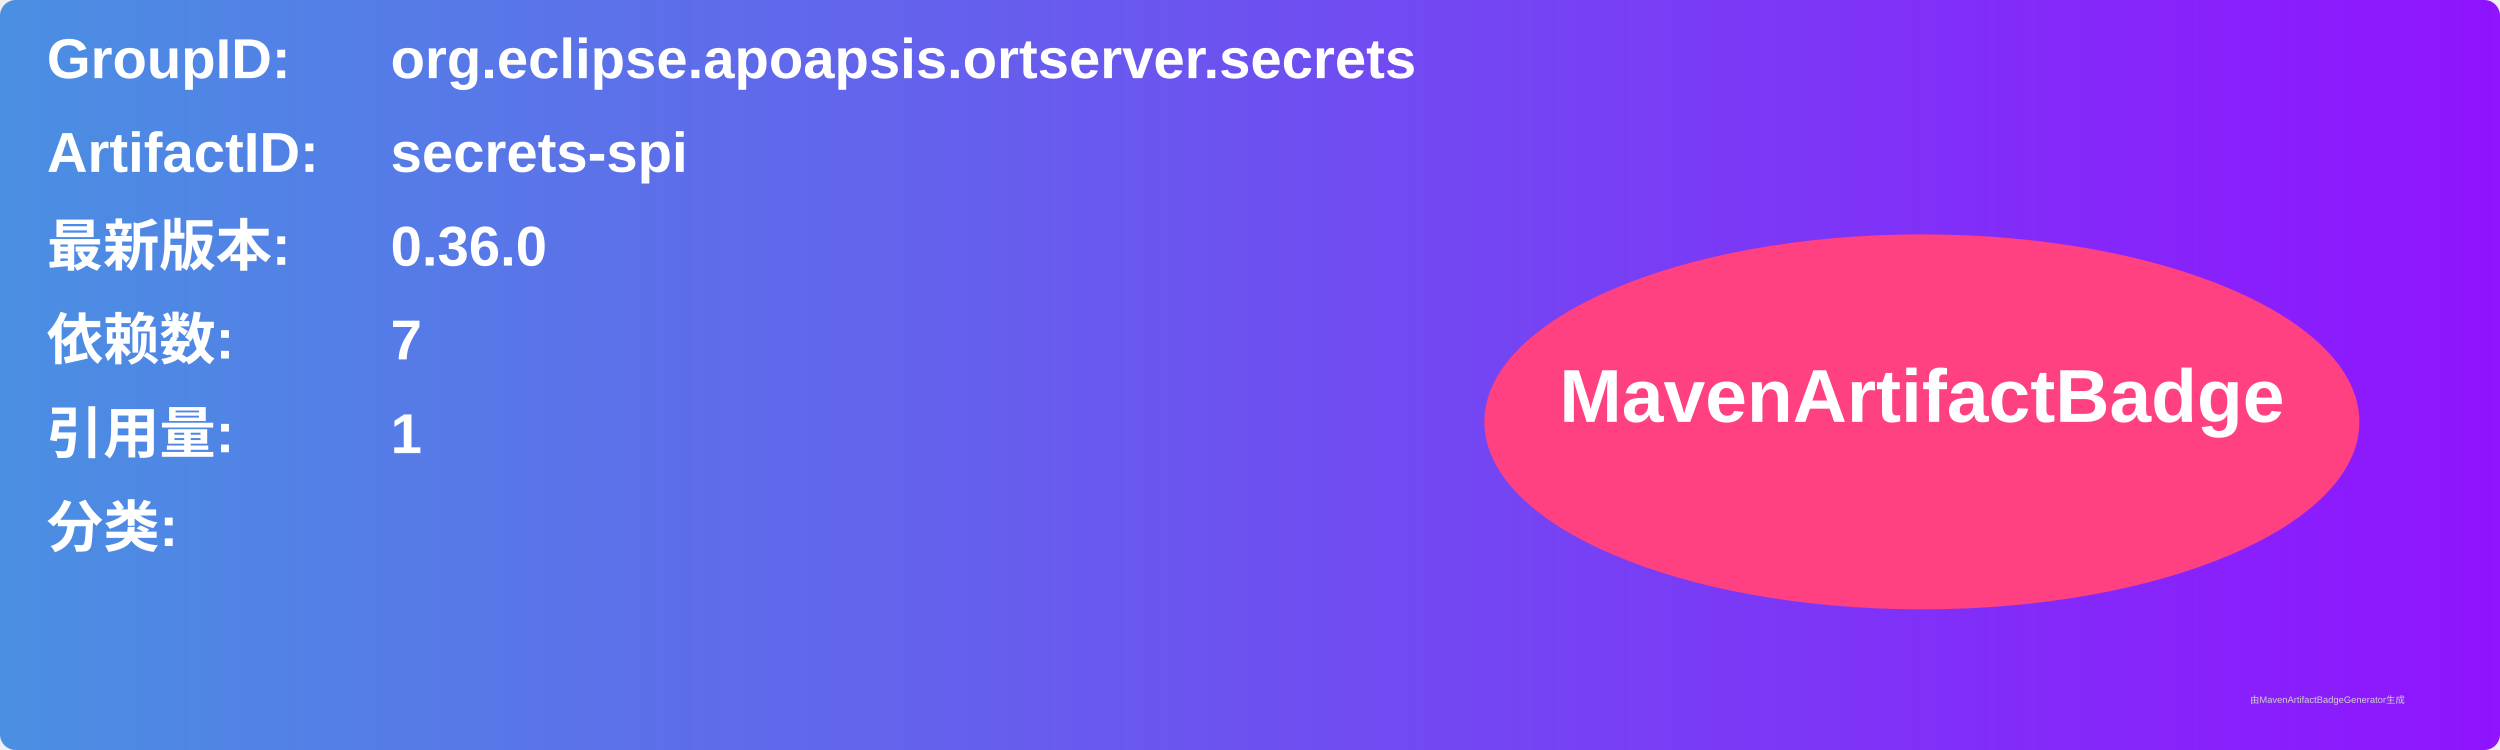
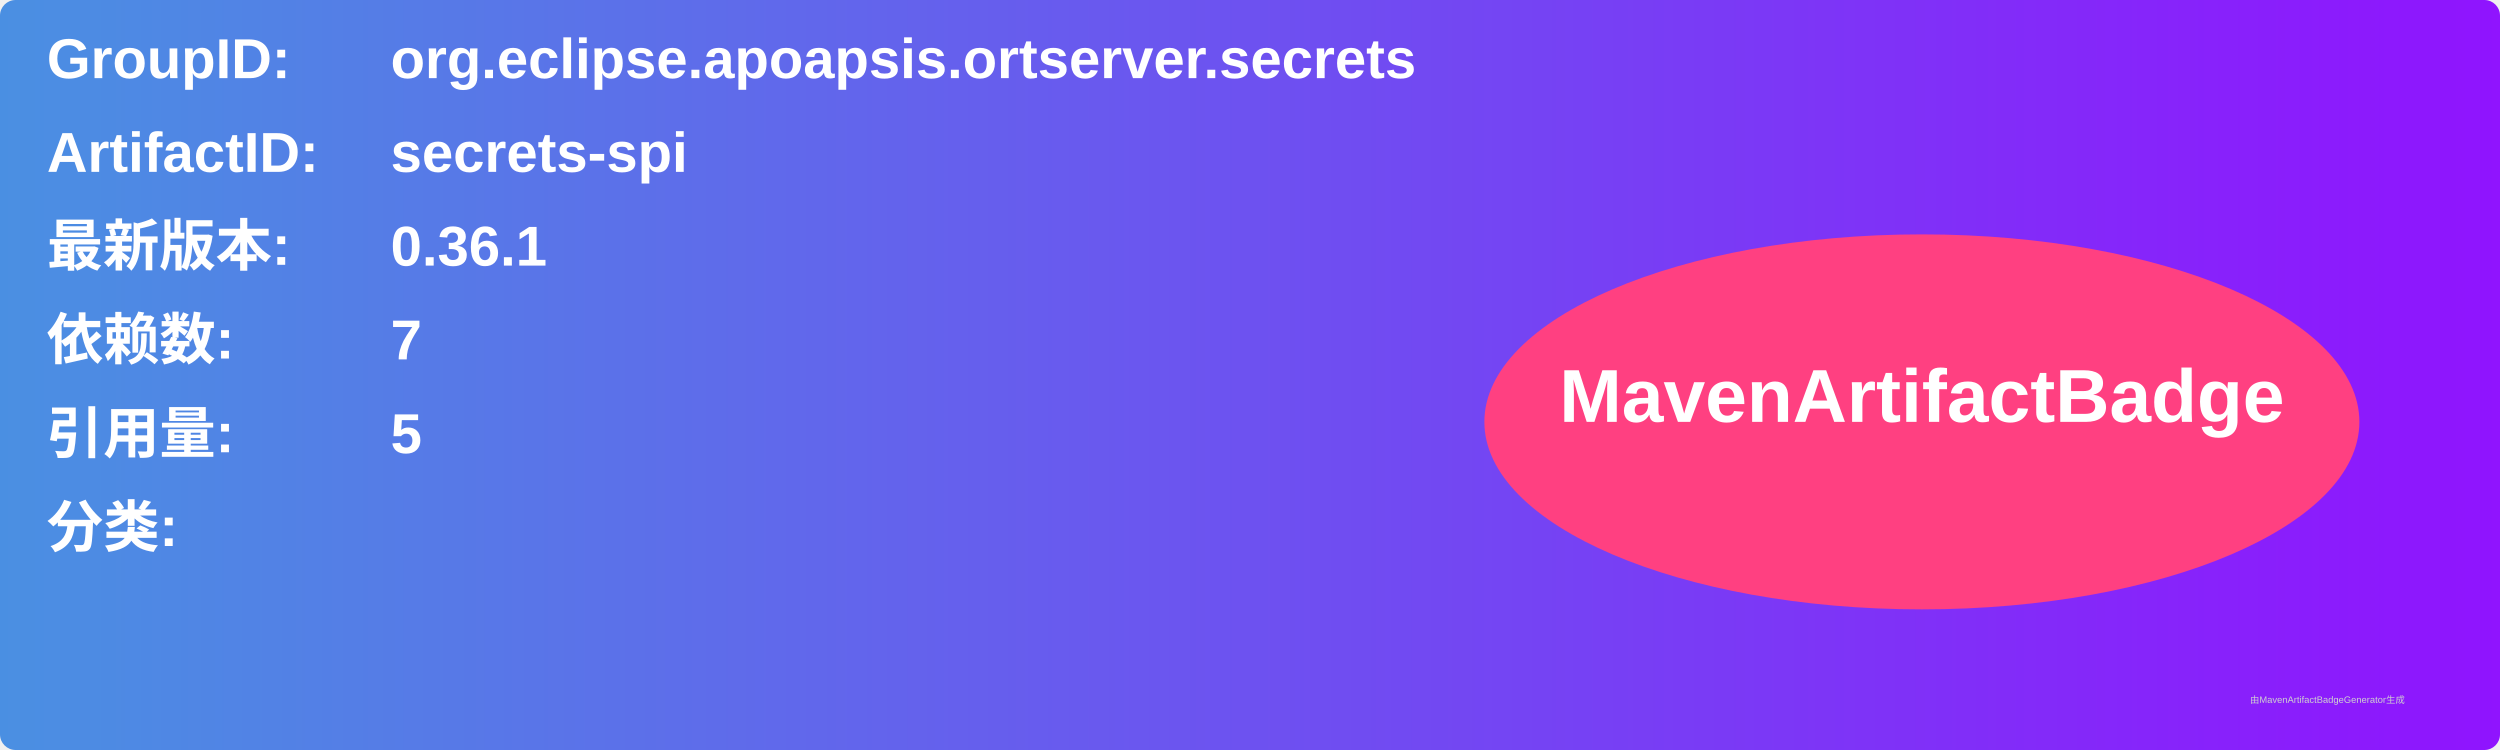
<svg xmlns="http://www.w3.org/2000/svg" width="800" height="240" viewBox="0 0 800 240">
  <linearGradient id="grad" x1="0%" y1="0%" x2="100%" y2="0%">
    <stop offset="0%" stop-color="#4a90e2" />
    <stop offset="100%" stop-color="#9013fe" />
  </linearGradient>
  <rect width="100%" height="100%" rx="5" ry="5" fill="url(#grad)" />
  <g transform="translate(15, 15)">
    <text x="0" y="10" font-family="Arial" font-size="18" fill="white" font-weight="bold" width="260">GroupID:</text>
    <text x="110" y="10" font-family="Arial" font-size="18" fill="white" font-weight="bold" width="460">org.eclipse.apoapsis.ortserver.secrets</text>
    <text x="0" y="40" font-family="Arial" font-size="18" fill="white" font-weight="bold" width="260">ArtifactID:</text>
    <text x="110" y="40" font-family="Arial" font-size="18" fill="white" font-weight="bold" width="460">secrets-spi</text>
    <text x="0" y="70" font-family="Arial" font-size="18" fill="white" font-weight="bold">最新版本:</text>
    <text x="110" y="70" font-family="Arial" font-size="18" fill="white" font-weight="bold">
-       <tspan font-weight="bold">0.36.0</tspan>
+       <tspan font-weight="bold">0.36.1</tspan>
    </text>
    <text x="0" y="100" font-family="Arial" font-size="18" fill="white" font-weight="bold">依赖数: </text>
    <text x="110" y="100" font-family="Arial" font-size="18" fill="white">
      <tspan font-weight="bold">7</tspan>
    </text>
    <text x="0" y="130" font-family="Arial" font-size="18" fill="white" font-weight="bold">引用量: </text>
    <text x="110" y="130" font-family="Arial" font-size="18" fill="white">
-       <tspan font-weight="bold">1</tspan>
+       <tspan font-weight="bold">5</tspan>
    </text>
    <text x="0" y="160" font-family="Arial" font-size="18" fill="white" font-weight="bold">分类:</text>
    <text x="10" y="190" font-family="Arial" font-size="10" fill="white">
      <tspan font-weight="bold" />
    </text>
    <ellipse cx="600" cy="120" rx="140" ry="60" fill="#ff4081" />
    <text x="600" y="120" text-anchor="middle" font-family="Arial" font-size="24" fill="white" font-weight="bold">MavenArtifactBadge</text>
  </g>
  <text x="720" y="225" font-family="Arial" font-size="3" fill="#d0d0d0">由MavenArtifactBadgeGenerator生成</text>
</svg>
